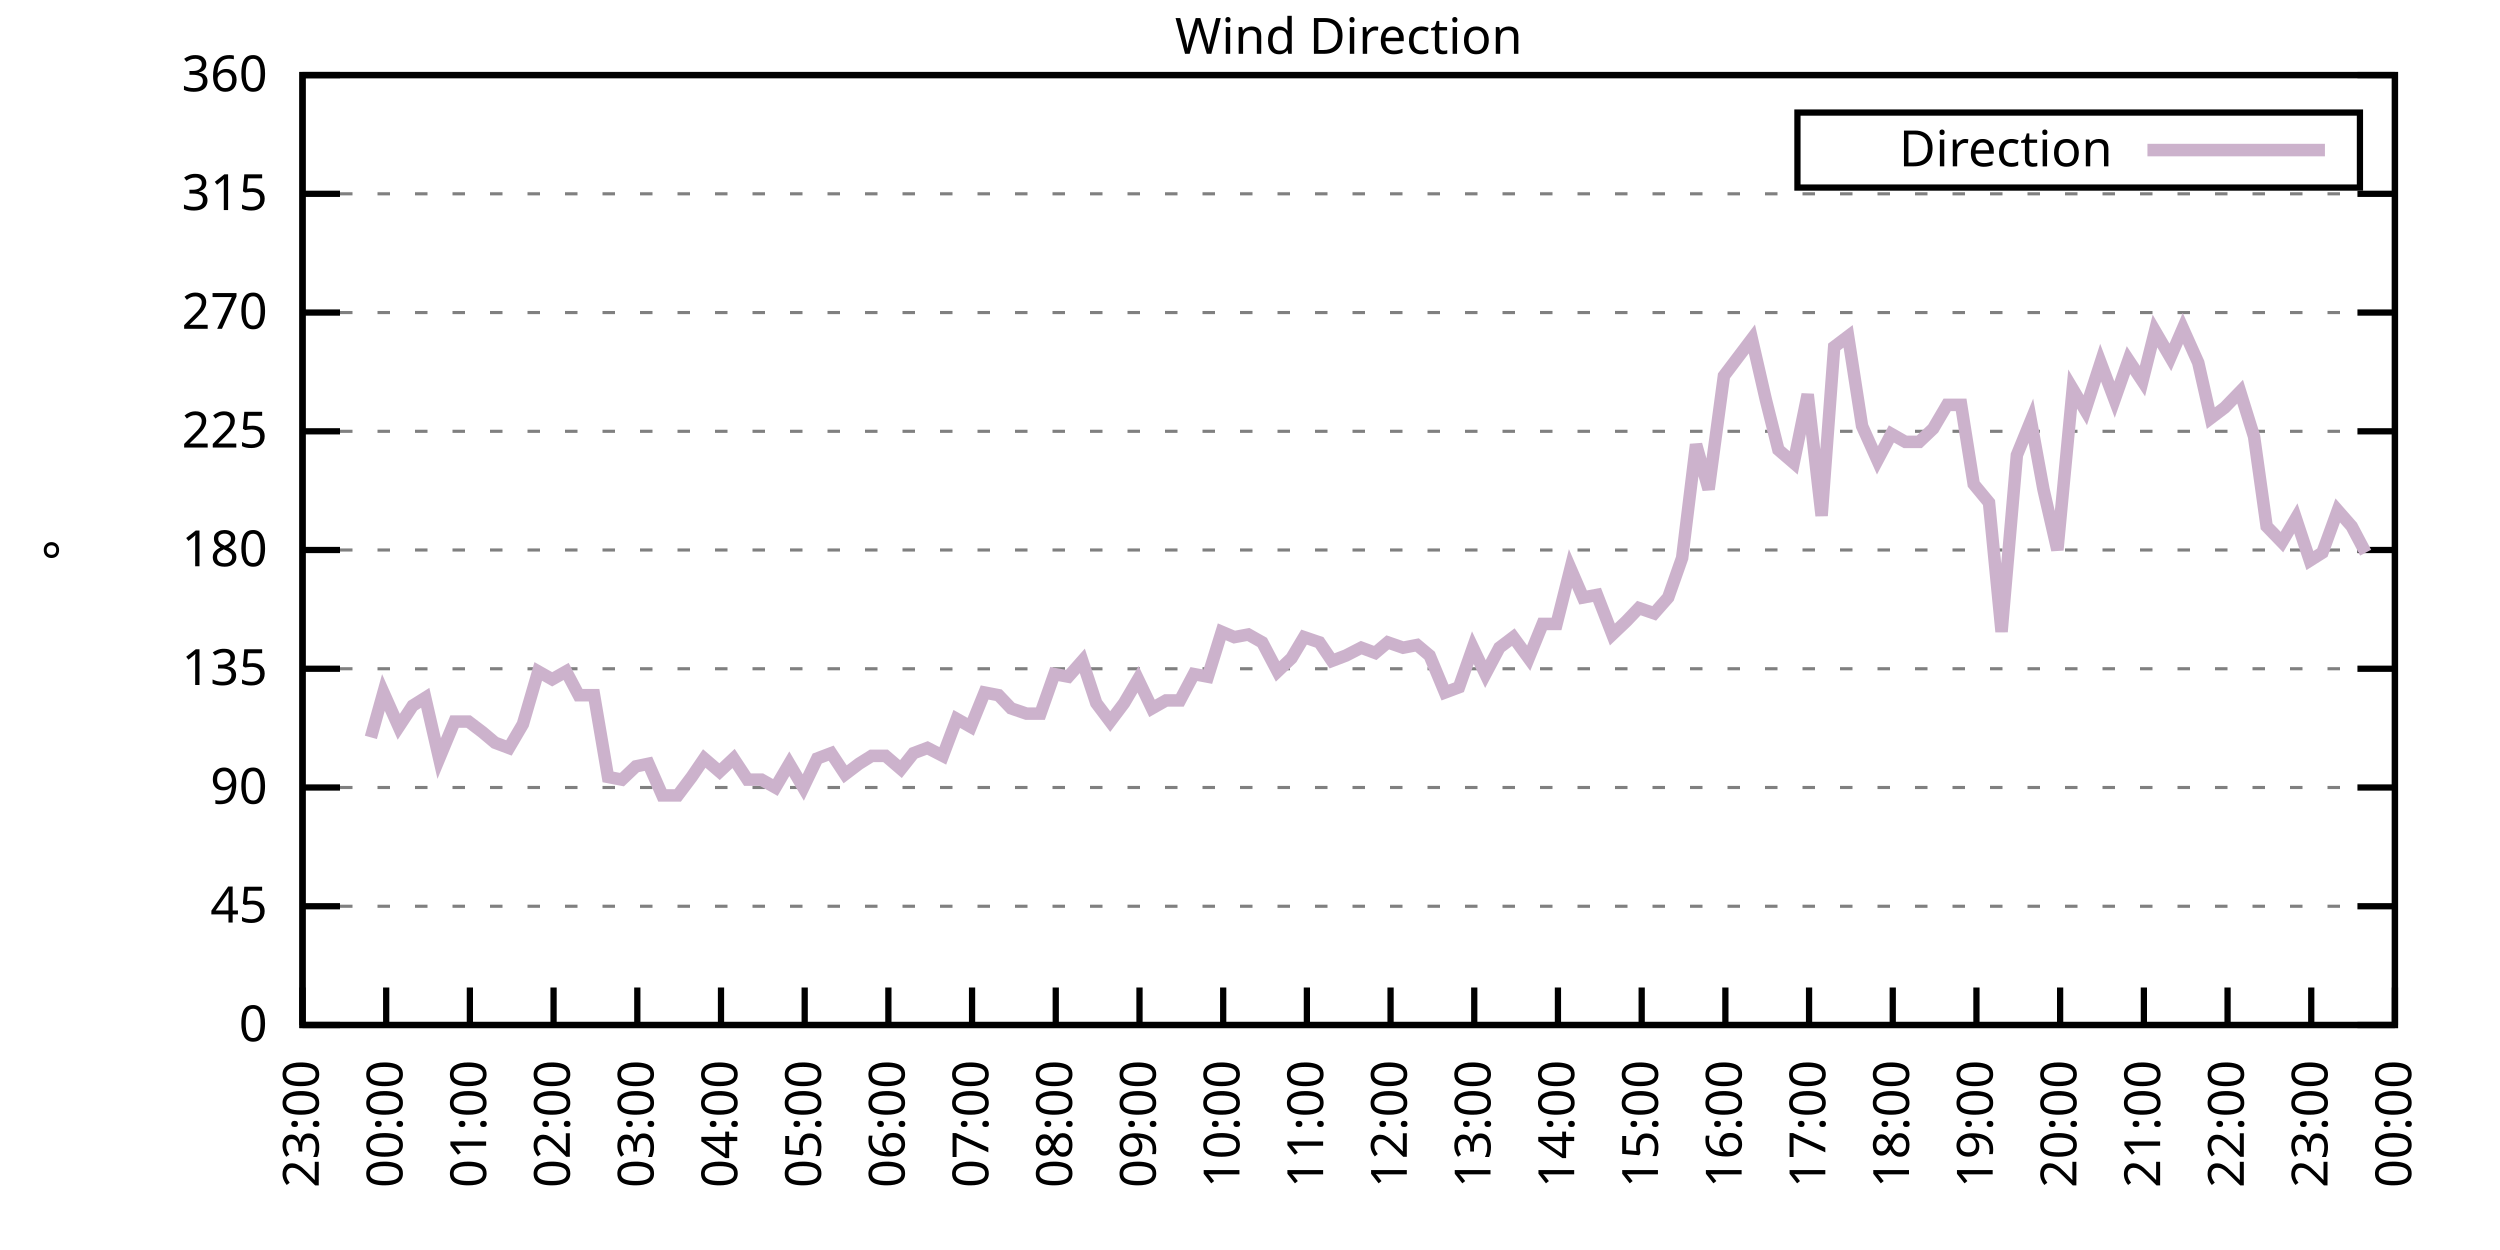
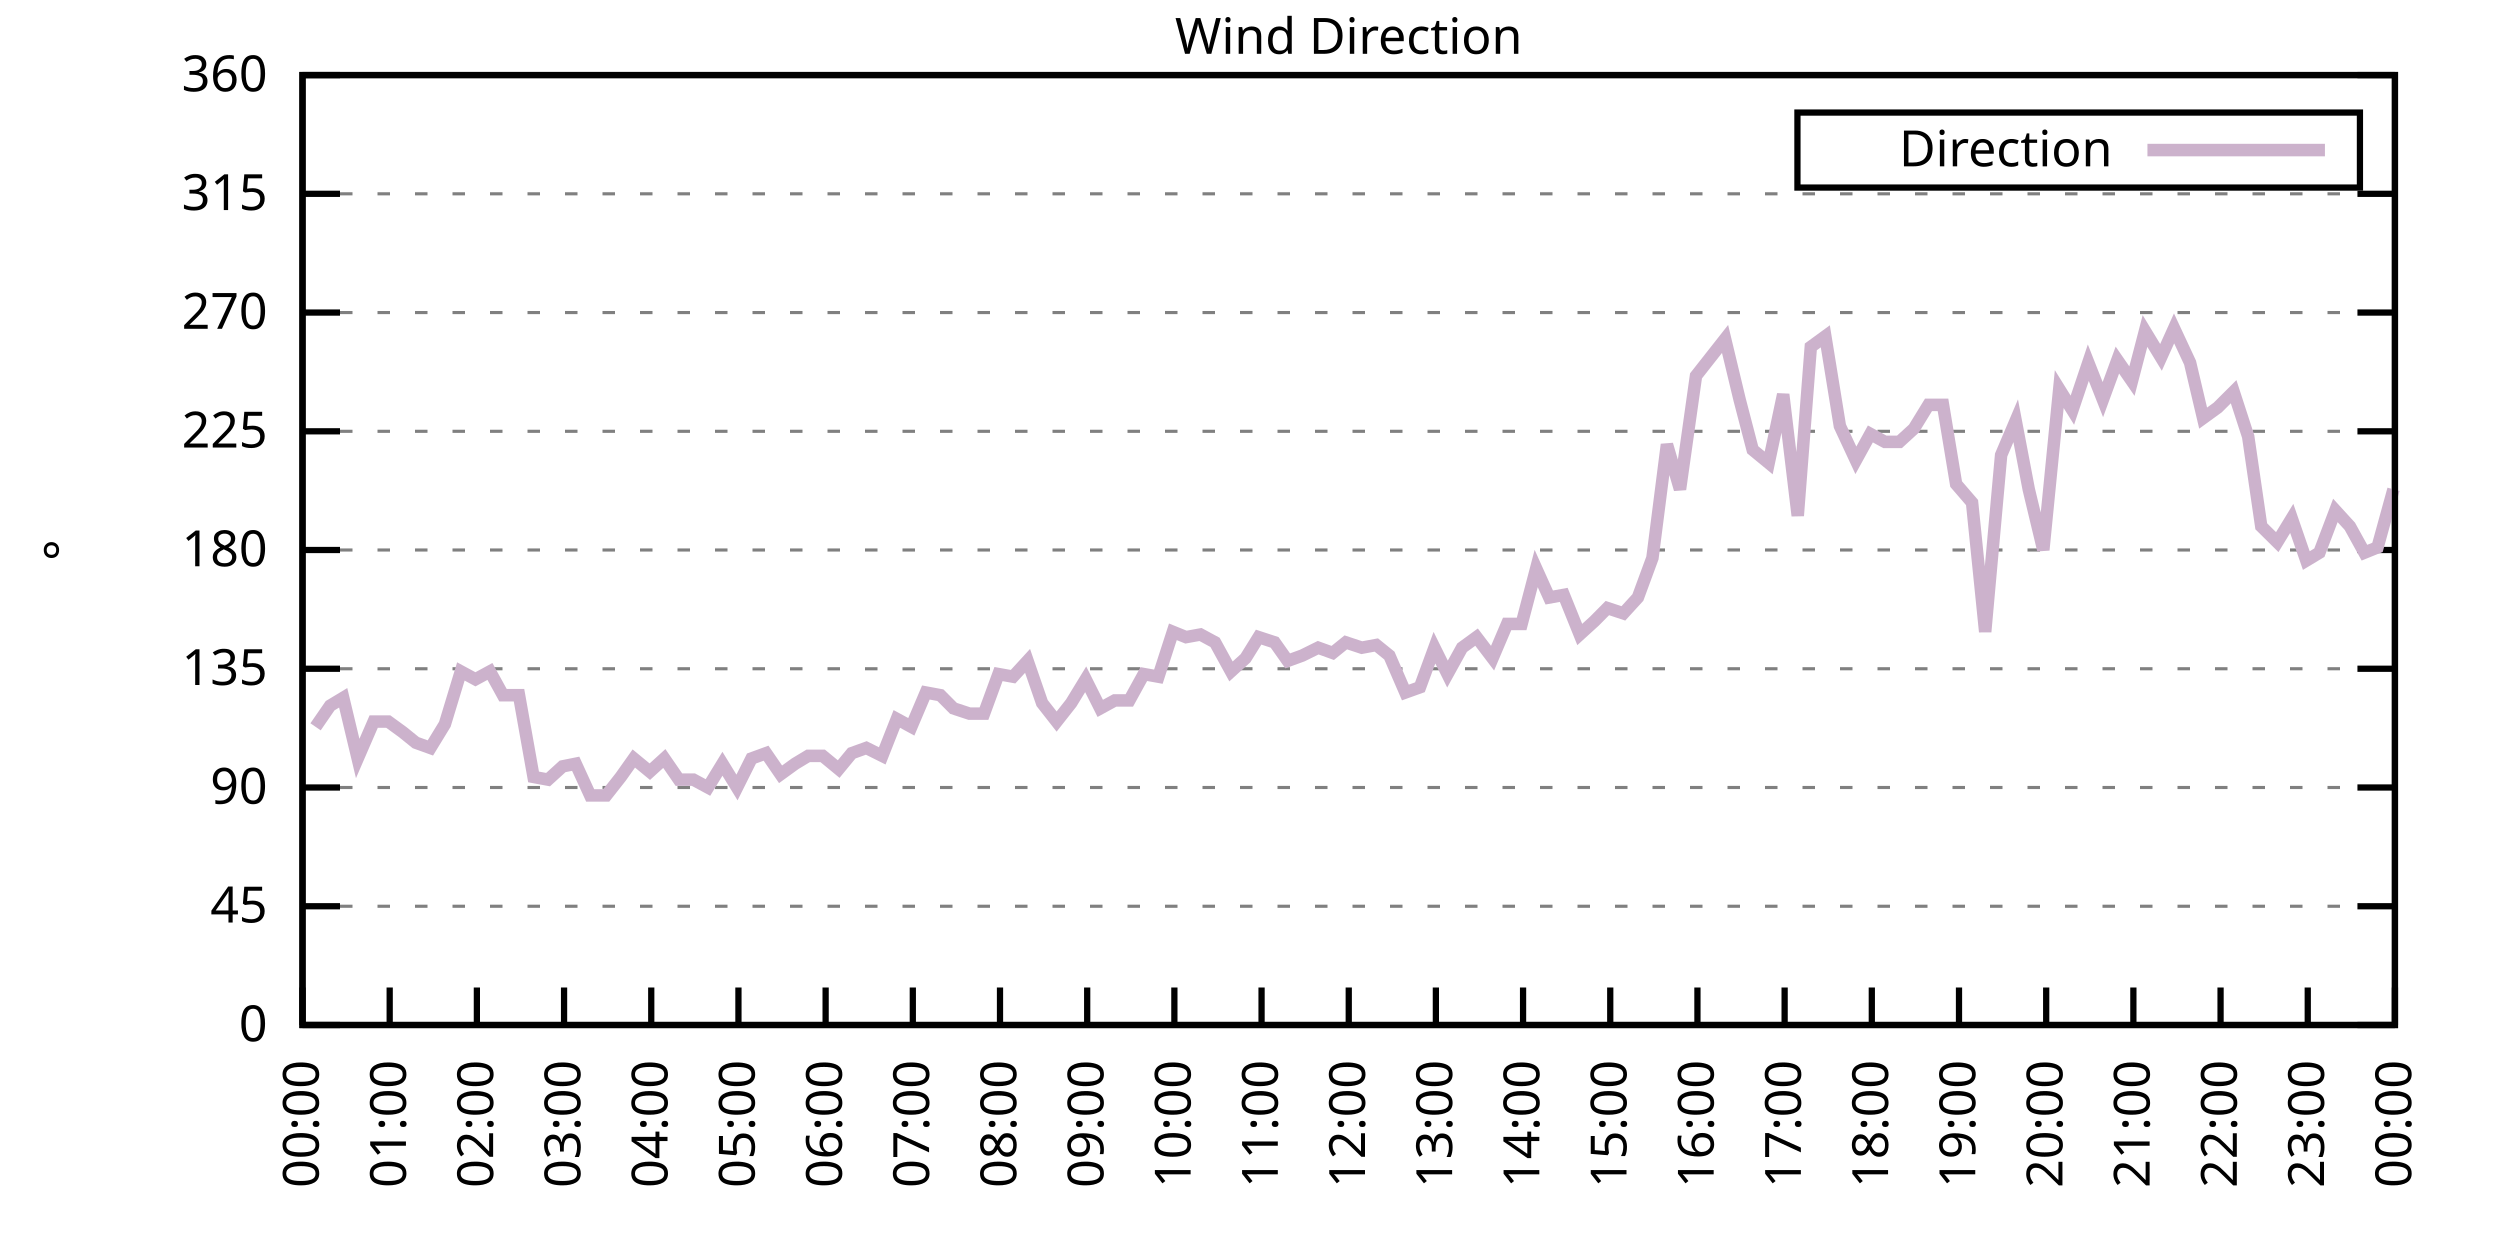
<svg xmlns="http://www.w3.org/2000/svg" xmlns:xlink="http://www.w3.org/1999/xlink" width="400" height="200" viewBox="0 0 400 200">
  <g id="gnuplot_canvas">
    <rect x="0" y="0" width="400" height="200" fill="none" />
    <defs>
      <circle id="gpDot" r="0.5" stroke-width="0.5" stroke="currentColor" />
      <path id="gpPt0" stroke-width="0.333" stroke="currentColor" d="M-1,0 h2 M0,-1 v2" />
      <path id="gpPt1" stroke-width="0.333" stroke="currentColor" d="M-1,-1 L1,1 M1,-1 L-1,1" />
      <path id="gpPt2" stroke-width="0.333" stroke="currentColor" d="M-1,0 L1,0 M0,-1 L0,1 M-1,-1 L1,1 M-1,1 L1,-1" />
      <rect id="gpPt3" stroke-width="0.333" stroke="currentColor" x="-1" y="-1" width="2" height="2" />
      <rect id="gpPt4" stroke-width="0.333" stroke="currentColor" fill="currentColor" x="-1" y="-1" width="2" height="2" />
      <circle id="gpPt5" stroke-width="0.333" stroke="currentColor" cx="0" cy="0" r="1" />
      <use xlink:href="#gpPt5" id="gpPt6" fill="currentColor" stroke="none" />
      <path id="gpPt7" stroke-width="0.333" stroke="currentColor" d="M0,-1.33 L-1.33,0.67 L1.33,0.67 z" />
      <use xlink:href="#gpPt7" id="gpPt8" fill="currentColor" stroke="none" />
      <use xlink:href="#gpPt7" id="gpPt9" stroke="currentColor" transform="rotate(180)" />
      <use xlink:href="#gpPt9" id="gpPt10" fill="currentColor" stroke="none" />
      <use xlink:href="#gpPt3" id="gpPt11" stroke="currentColor" transform="rotate(45)" />
      <use xlink:href="#gpPt11" id="gpPt12" fill="currentColor" stroke="none" />
      <path id="gpPt13" stroke-width="0.333" stroke="currentColor" d="M0,1.330 L1.265,0.411 L0.782,-1.067 L-0.782,-1.076 L-1.265,0.411 z" />
      <use xlink:href="#gpPt13" id="gpPt14" fill="currentColor" stroke="none" />
      <filter id="textbox" filterUnits="objectBoundingBox" x="0" y="0" height="1" width="1">
        <feFlood flood-color="white" flood-opacity="1" result="bgnd" />
        <feComposite in="SourceGraphic" in2="bgnd" operator="atop" />
      </filter>
      <filter id="greybox" filterUnits="objectBoundingBox" x="0" y="0" height="1" width="1">
        <feFlood flood-color="lightgrey" flood-opacity="1" result="grey" />
        <feComposite in="SourceGraphic" in2="grey" operator="atop" />
      </filter>
    </defs>
    <g fill="none" color="white" stroke="currentColor" stroke-width="1.00" stroke-linecap="butt" stroke-linejoin="miter">
</g>
    <g fill="none" color="black" stroke="currentColor" stroke-width="1.00" stroke-linecap="butt" stroke-linejoin="miter">
      <g stroke="none" shape-rendering="crispEdges">
        <polygon fill="rgb(255, 255, 255)" points="48.40,164.00 383.18,164.00 383.18,12.02 48.40,12.02 " />
      </g>
    </g>
    <g fill="none" color="black" stroke="currentColor" stroke-width="1.00" stroke-linecap="butt" stroke-linejoin="miter">
</g>
    <g fill="none" color="black" stroke="black" stroke-width="0.50" stroke-linecap="butt" stroke-linejoin="miter">
</g>
    <g fill="none" color="gray" stroke="currentColor" stroke-width="0.50" stroke-linecap="butt" stroke-linejoin="miter">
      <path stroke="gray" stroke-dasharray="2,4" class="gridline" d="M48.40,164.00 L383.19,164.00  " />
    </g>
    <g fill="none" color="gray" stroke="gray" stroke-width="1.00" stroke-linecap="butt" stroke-linejoin="miter">
</g>
    <g fill="none" color="black" stroke="currentColor" stroke-width="1.00" stroke-linecap="butt" stroke-linejoin="miter">
      <path stroke="black" d="M48.40,164.00 L54.40,164.00 M383.19,164.00 L377.19,164.00  " />
      <g transform="translate(42.80,166.60)" stroke="none" fill="black" font-family="Sans" font-size="8.00" text-anchor="end">
        <text>
          <tspan font-family="Sans"> 0</tspan>
        </text>
      </g>
    </g>
    <g fill="none" color="black" stroke="currentColor" stroke-width="1.00" stroke-linecap="butt" stroke-linejoin="miter">
</g>
    <g fill="none" color="black" stroke="black" stroke-width="0.50" stroke-linecap="butt" stroke-linejoin="miter">
</g>
    <g fill="none" color="gray" stroke="currentColor" stroke-width="0.50" stroke-linecap="butt" stroke-linejoin="miter">
      <path stroke="gray" stroke-dasharray="2,4" class="gridline" d="M48.40,145.00 L383.19,145.00  " />
    </g>
    <g fill="none" color="gray" stroke="gray" stroke-width="1.00" stroke-linecap="butt" stroke-linejoin="miter">
</g>
    <g fill="none" color="black" stroke="currentColor" stroke-width="1.00" stroke-linecap="butt" stroke-linejoin="miter">
      <path stroke="black" d="M48.40,145.00 L54.40,145.00 M383.19,145.00 L377.19,145.00  " />
      <g transform="translate(42.80,147.60)" stroke="none" fill="black" font-family="Sans" font-size="8.00" text-anchor="end">
        <text>
          <tspan font-family="Sans"> 45</tspan>
        </text>
      </g>
    </g>
    <g fill="none" color="black" stroke="currentColor" stroke-width="1.00" stroke-linecap="butt" stroke-linejoin="miter">
</g>
    <g fill="none" color="black" stroke="black" stroke-width="0.50" stroke-linecap="butt" stroke-linejoin="miter">
</g>
    <g fill="none" color="gray" stroke="currentColor" stroke-width="0.50" stroke-linecap="butt" stroke-linejoin="miter">
      <path stroke="gray" stroke-dasharray="2,4" class="gridline" d="M48.40,126.00 L383.19,126.00  " />
    </g>
    <g fill="none" color="gray" stroke="gray" stroke-width="1.00" stroke-linecap="butt" stroke-linejoin="miter">
</g>
    <g fill="none" color="black" stroke="currentColor" stroke-width="1.00" stroke-linecap="butt" stroke-linejoin="miter">
      <path stroke="black" d="M48.40,126.00 L54.40,126.00 M383.19,126.00 L377.19,126.00  " />
      <g transform="translate(42.80,128.60)" stroke="none" fill="black" font-family="Sans" font-size="8.00" text-anchor="end">
        <text>
          <tspan font-family="Sans"> 90</tspan>
        </text>
      </g>
    </g>
    <g fill="none" color="black" stroke="currentColor" stroke-width="1.00" stroke-linecap="butt" stroke-linejoin="miter">
</g>
    <g fill="none" color="black" stroke="black" stroke-width="0.50" stroke-linecap="butt" stroke-linejoin="miter">
</g>
    <g fill="none" color="gray" stroke="currentColor" stroke-width="0.50" stroke-linecap="butt" stroke-linejoin="miter">
      <path stroke="gray" stroke-dasharray="2,4" class="gridline" d="M48.40,107.00 L383.19,107.00  " />
    </g>
    <g fill="none" color="gray" stroke="gray" stroke-width="1.00" stroke-linecap="butt" stroke-linejoin="miter">
</g>
    <g fill="none" color="black" stroke="currentColor" stroke-width="1.00" stroke-linecap="butt" stroke-linejoin="miter">
      <path stroke="black" d="M48.40,107.00 L54.40,107.00 M383.19,107.00 L377.19,107.00  " />
      <g transform="translate(42.80,109.60)" stroke="none" fill="black" font-family="Sans" font-size="8.00" text-anchor="end">
        <text>
          <tspan font-family="Sans"> 135</tspan>
        </text>
      </g>
    </g>
    <g fill="none" color="black" stroke="currentColor" stroke-width="1.00" stroke-linecap="butt" stroke-linejoin="miter">
</g>
    <g fill="none" color="black" stroke="black" stroke-width="0.50" stroke-linecap="butt" stroke-linejoin="miter">
</g>
    <g fill="none" color="gray" stroke="currentColor" stroke-width="0.50" stroke-linecap="butt" stroke-linejoin="miter">
      <path stroke="gray" stroke-dasharray="2,4" class="gridline" d="M48.40,88.00 L383.19,88.00  " />
    </g>
    <g fill="none" color="gray" stroke="gray" stroke-width="1.00" stroke-linecap="butt" stroke-linejoin="miter">
</g>
    <g fill="none" color="black" stroke="currentColor" stroke-width="1.00" stroke-linecap="butt" stroke-linejoin="miter">
      <path stroke="black" d="M48.40,88.00 L54.40,88.00 M383.19,88.00 L377.19,88.00  " />
      <g transform="translate(42.80,90.60)" stroke="none" fill="black" font-family="Sans" font-size="8.00" text-anchor="end">
        <text>
          <tspan font-family="Sans"> 180</tspan>
        </text>
      </g>
    </g>
    <g fill="none" color="black" stroke="currentColor" stroke-width="1.00" stroke-linecap="butt" stroke-linejoin="miter">
</g>
    <g fill="none" color="black" stroke="black" stroke-width="0.50" stroke-linecap="butt" stroke-linejoin="miter">
</g>
    <g fill="none" color="gray" stroke="currentColor" stroke-width="0.50" stroke-linecap="butt" stroke-linejoin="miter">
      <path stroke="gray" stroke-dasharray="2,4" class="gridline" d="M48.40,69.01 L383.19,69.01  " />
    </g>
    <g fill="none" color="gray" stroke="gray" stroke-width="1.00" stroke-linecap="butt" stroke-linejoin="miter">
</g>
    <g fill="none" color="black" stroke="currentColor" stroke-width="1.00" stroke-linecap="butt" stroke-linejoin="miter">
      <path stroke="black" d="M48.40,69.01 L54.40,69.01 M383.19,69.01 L377.19,69.01  " />
      <g transform="translate(42.80,71.61)" stroke="none" fill="black" font-family="Sans" font-size="8.00" text-anchor="end">
        <text>
          <tspan font-family="Sans"> 225</tspan>
        </text>
      </g>
    </g>
    <g fill="none" color="black" stroke="currentColor" stroke-width="1.00" stroke-linecap="butt" stroke-linejoin="miter">
</g>
    <g fill="none" color="black" stroke="black" stroke-width="0.50" stroke-linecap="butt" stroke-linejoin="miter">
</g>
    <g fill="none" color="gray" stroke="currentColor" stroke-width="0.50" stroke-linecap="butt" stroke-linejoin="miter">
      <path stroke="gray" stroke-dasharray="2,4" class="gridline" d="M48.40,50.01 L383.19,50.01  " />
    </g>
    <g fill="none" color="gray" stroke="gray" stroke-width="1.00" stroke-linecap="butt" stroke-linejoin="miter">
</g>
    <g fill="none" color="black" stroke="currentColor" stroke-width="1.00" stroke-linecap="butt" stroke-linejoin="miter">
      <path stroke="black" d="M48.40,50.01 L54.40,50.01 M383.19,50.01 L377.19,50.01  " />
      <g transform="translate(42.80,52.61)" stroke="none" fill="black" font-family="Sans" font-size="8.00" text-anchor="end">
        <text>
          <tspan font-family="Sans"> 270</tspan>
        </text>
      </g>
    </g>
    <g fill="none" color="black" stroke="currentColor" stroke-width="1.00" stroke-linecap="butt" stroke-linejoin="miter">
</g>
    <g fill="none" color="black" stroke="black" stroke-width="0.50" stroke-linecap="butt" stroke-linejoin="miter">
</g>
    <g fill="none" color="gray" stroke="currentColor" stroke-width="0.50" stroke-linecap="butt" stroke-linejoin="miter">
      <path stroke="gray" stroke-dasharray="2,4" class="gridline" d="M48.40,31.01 L383.19,31.01  " />
    </g>
    <g fill="none" color="gray" stroke="gray" stroke-width="1.00" stroke-linecap="butt" stroke-linejoin="miter">
</g>
    <g fill="none" color="black" stroke="currentColor" stroke-width="1.00" stroke-linecap="butt" stroke-linejoin="miter">
      <path stroke="black" d="M48.40,31.01 L54.40,31.01 M383.19,31.01 L377.19,31.01  " />
      <g transform="translate(42.80,33.61)" stroke="none" fill="black" font-family="Sans" font-size="8.00" text-anchor="end">
        <text>
          <tspan font-family="Sans"> 315</tspan>
        </text>
      </g>
    </g>
    <g fill="none" color="black" stroke="currentColor" stroke-width="1.00" stroke-linecap="butt" stroke-linejoin="miter">
</g>
    <g fill="none" color="black" stroke="black" stroke-width="0.50" stroke-linecap="butt" stroke-linejoin="miter">
</g>
    <g fill="none" color="gray" stroke="currentColor" stroke-width="0.50" stroke-linecap="butt" stroke-linejoin="miter">
      <path stroke="gray" stroke-dasharray="2,4" class="gridline" d="M48.40,12.01 L383.19,12.01  " />
    </g>
    <g fill="none" color="gray" stroke="gray" stroke-width="1.00" stroke-linecap="butt" stroke-linejoin="miter">
</g>
    <g fill="none" color="black" stroke="currentColor" stroke-width="1.00" stroke-linecap="butt" stroke-linejoin="miter">
      <path stroke="black" d="M48.40,12.01 L54.40,12.01 M383.19,12.01 L377.19,12.01  " />
      <g transform="translate(42.80,14.61)" stroke="none" fill="black" font-family="Sans" font-size="8.00" text-anchor="end">
        <text>
          <tspan font-family="Sans"> 360</tspan>
        </text>
      </g>
    </g>
    <g fill="none" color="black" stroke="currentColor" stroke-width="1.00" stroke-linecap="butt" stroke-linejoin="miter">
      <path stroke="black" d="M48.40,164.00 L48.40,158.00  " />
      <g transform="translate(51.00,169.60) rotate(270.00)" stroke="none" fill="black" font-family="Sans" font-size="8.00" text-anchor="end">
        <text>
-           <tspan font-family="Sans">23:00</tspan>
-         </text>
-       </g>
-     </g>
-     <g fill="none" color="black" stroke="currentColor" stroke-width="1.00" stroke-linecap="butt" stroke-linejoin="miter">
-       <path stroke="black" d="M61.79,164.00 L61.79,158.00  " />
-       <g transform="translate(64.39,169.60) rotate(270.00)" stroke="none" fill="black" font-family="Sans" font-size="8.00" text-anchor="end">
-         <text>
          <tspan font-family="Sans">00:00</tspan>
        </text>
      </g>
    </g>
    <g fill="none" color="black" stroke="currentColor" stroke-width="1.00" stroke-linecap="butt" stroke-linejoin="miter">
-       <path stroke="black" d="M75.18,164.00 L75.18,158.00  " />
-       <g transform="translate(77.78,169.60) rotate(270.00)" stroke="none" fill="black" font-family="Sans" font-size="8.00" text-anchor="end">
+       <path stroke="black" d="M62.35,164.00 L62.35,158.00  " />
+       <g transform="translate(64.95,169.60) rotate(270.00)" stroke="none" fill="black" font-family="Sans" font-size="8.00" text-anchor="end">
        <text>
          <tspan font-family="Sans">01:00</tspan>
        </text>
      </g>
    </g>
    <g fill="none" color="black" stroke="currentColor" stroke-width="1.00" stroke-linecap="butt" stroke-linejoin="miter">
-       <path stroke="black" d="M88.57,164.00 L88.57,158.00  " />
-       <g transform="translate(91.17,169.60) rotate(270.00)" stroke="none" fill="black" font-family="Sans" font-size="8.00" text-anchor="end">
+       <path stroke="black" d="M76.30,164.00 L76.30,158.00  " />
+       <g transform="translate(78.90,169.60) rotate(270.00)" stroke="none" fill="black" font-family="Sans" font-size="8.00" text-anchor="end">
        <text>
          <tspan font-family="Sans">02:00</tspan>
        </text>
      </g>
    </g>
    <g fill="none" color="black" stroke="currentColor" stroke-width="1.00" stroke-linecap="butt" stroke-linejoin="miter">
-       <path stroke="black" d="M101.97,164.00 L101.97,158.00  " />
-       <g transform="translate(104.57,169.60) rotate(270.00)" stroke="none" fill="black" font-family="Sans" font-size="8.00" text-anchor="end">
+       <path stroke="black" d="M90.25,164.00 L90.25,158.00  " />
+       <g transform="translate(92.85,169.60) rotate(270.00)" stroke="none" fill="black" font-family="Sans" font-size="8.00" text-anchor="end">
        <text>
          <tspan font-family="Sans">03:00</tspan>
        </text>
      </g>
    </g>
    <g fill="none" color="black" stroke="currentColor" stroke-width="1.00" stroke-linecap="butt" stroke-linejoin="miter">
-       <path stroke="black" d="M115.36,164.00 L115.36,158.00  " />
-       <g transform="translate(117.96,169.60) rotate(270.00)" stroke="none" fill="black" font-family="Sans" font-size="8.00" text-anchor="end">
+       <path stroke="black" d="M104.20,164.00 L104.20,158.00  " />
+       <g transform="translate(106.80,169.60) rotate(270.00)" stroke="none" fill="black" font-family="Sans" font-size="8.00" text-anchor="end">
        <text>
          <tspan font-family="Sans">04:00</tspan>
        </text>
      </g>
    </g>
    <g fill="none" color="black" stroke="currentColor" stroke-width="1.00" stroke-linecap="butt" stroke-linejoin="miter">
-       <path stroke="black" d="M128.75,164.00 L128.75,158.00  " />
-       <g transform="translate(131.35,169.60) rotate(270.00)" stroke="none" fill="black" font-family="Sans" font-size="8.00" text-anchor="end">
+       <path stroke="black" d="M118.15,164.00 L118.15,158.00  " />
+       <g transform="translate(120.75,169.60) rotate(270.00)" stroke="none" fill="black" font-family="Sans" font-size="8.00" text-anchor="end">
        <text>
          <tspan font-family="Sans">05:00</tspan>
        </text>
      </g>
    </g>
    <g fill="none" color="black" stroke="currentColor" stroke-width="1.00" stroke-linecap="butt" stroke-linejoin="miter">
-       <path stroke="black" d="M142.14,164.00 L142.14,158.00  " />
-       <g transform="translate(144.74,169.60) rotate(270.00)" stroke="none" fill="black" font-family="Sans" font-size="8.00" text-anchor="end">
+       <path stroke="black" d="M132.10,164.00 L132.10,158.00  " />
+       <g transform="translate(134.70,169.60) rotate(270.00)" stroke="none" fill="black" font-family="Sans" font-size="8.00" text-anchor="end">
        <text>
          <tspan font-family="Sans">06:00</tspan>
        </text>
      </g>
    </g>
    <g fill="none" color="black" stroke="currentColor" stroke-width="1.00" stroke-linecap="butt" stroke-linejoin="miter">
-       <path stroke="black" d="M155.53,164.00 L155.53,158.00  " />
-       <g transform="translate(158.13,169.60) rotate(270.00)" stroke="none" fill="black" font-family="Sans" font-size="8.00" text-anchor="end">
+       <path stroke="black" d="M146.05,164.00 L146.05,158.00  " />
+       <g transform="translate(148.65,169.60) rotate(270.00)" stroke="none" fill="black" font-family="Sans" font-size="8.00" text-anchor="end">
        <text>
          <tspan font-family="Sans">07:00</tspan>
        </text>
      </g>
    </g>
    <g fill="none" color="black" stroke="currentColor" stroke-width="1.00" stroke-linecap="butt" stroke-linejoin="miter">
-       <path stroke="black" d="M168.92,164.00 L168.92,158.00  " />
-       <g transform="translate(171.52,169.60) rotate(270.00)" stroke="none" fill="black" font-family="Sans" font-size="8.00" text-anchor="end">
+       <path stroke="black" d="M160.00,164.00 L160.00,158.00  " />
+       <g transform="translate(162.60,169.60) rotate(270.00)" stroke="none" fill="black" font-family="Sans" font-size="8.00" text-anchor="end">
        <text>
          <tspan font-family="Sans">08:00</tspan>
        </text>
      </g>
    </g>
    <g fill="none" color="black" stroke="currentColor" stroke-width="1.00" stroke-linecap="butt" stroke-linejoin="miter">
-       <path stroke="black" d="M182.32,164.00 L182.32,158.00  " />
-       <g transform="translate(184.92,169.60) rotate(270.00)" stroke="none" fill="black" font-family="Sans" font-size="8.00" text-anchor="end">
+       <path stroke="black" d="M173.95,164.00 L173.95,158.00  " />
+       <g transform="translate(176.55,169.60) rotate(270.00)" stroke="none" fill="black" font-family="Sans" font-size="8.00" text-anchor="end">
        <text>
          <tspan font-family="Sans">09:00</tspan>
        </text>
      </g>
    </g>
    <g fill="none" color="black" stroke="currentColor" stroke-width="1.00" stroke-linecap="butt" stroke-linejoin="miter">
-       <path stroke="black" d="M195.71,164.00 L195.71,158.00  " />
-       <g transform="translate(198.31,169.60) rotate(270.00)" stroke="none" fill="black" font-family="Sans" font-size="8.00" text-anchor="end">
+       <path stroke="black" d="M187.90,164.00 L187.90,158.00  " />
+       <g transform="translate(190.50,169.60) rotate(270.00)" stroke="none" fill="black" font-family="Sans" font-size="8.00" text-anchor="end">
        <text>
          <tspan font-family="Sans">10:00</tspan>
        </text>
      </g>
    </g>
    <g fill="none" color="black" stroke="currentColor" stroke-width="1.00" stroke-linecap="butt" stroke-linejoin="miter">
-       <path stroke="black" d="M209.10,164.00 L209.10,158.00  " />
-       <g transform="translate(211.70,169.60) rotate(270.00)" stroke="none" fill="black" font-family="Sans" font-size="8.00" text-anchor="end">
+       <path stroke="black" d="M201.85,164.00 L201.85,158.00  " />
+       <g transform="translate(204.45,169.60) rotate(270.00)" stroke="none" fill="black" font-family="Sans" font-size="8.00" text-anchor="end">
        <text>
          <tspan font-family="Sans">11:00</tspan>
        </text>
      </g>
    </g>
    <g fill="none" color="black" stroke="currentColor" stroke-width="1.00" stroke-linecap="butt" stroke-linejoin="miter">
-       <path stroke="black" d="M222.49,164.00 L222.49,158.00  " />
-       <g transform="translate(225.09,169.60) rotate(270.00)" stroke="none" fill="black" font-family="Sans" font-size="8.00" text-anchor="end">
+       <path stroke="black" d="M215.80,164.00 L215.80,158.00  " />
+       <g transform="translate(218.40,169.60) rotate(270.00)" stroke="none" fill="black" font-family="Sans" font-size="8.00" text-anchor="end">
        <text>
          <tspan font-family="Sans">12:00</tspan>
        </text>
      </g>
    </g>
    <g fill="none" color="black" stroke="currentColor" stroke-width="1.00" stroke-linecap="butt" stroke-linejoin="miter">
-       <path stroke="black" d="M235.88,164.00 L235.88,158.00  " />
-       <g transform="translate(238.48,169.60) rotate(270.00)" stroke="none" fill="black" font-family="Sans" font-size="8.00" text-anchor="end">
+       <path stroke="black" d="M229.74,164.00 L229.74,158.00  " />
+       <g transform="translate(232.34,169.60) rotate(270.00)" stroke="none" fill="black" font-family="Sans" font-size="8.00" text-anchor="end">
        <text>
          <tspan font-family="Sans">13:00</tspan>
        </text>
      </g>
    </g>
    <g fill="none" color="black" stroke="currentColor" stroke-width="1.00" stroke-linecap="butt" stroke-linejoin="miter">
-       <path stroke="black" d="M249.27,164.00 L249.27,158.00  " />
-       <g transform="translate(251.87,169.60) rotate(270.00)" stroke="none" fill="black" font-family="Sans" font-size="8.00" text-anchor="end">
+       <path stroke="black" d="M243.69,164.00 L243.69,158.00  " />
+       <g transform="translate(246.29,169.60) rotate(270.00)" stroke="none" fill="black" font-family="Sans" font-size="8.00" text-anchor="end">
        <text>
          <tspan font-family="Sans">14:00</tspan>
        </text>
      </g>
    </g>
    <g fill="none" color="black" stroke="currentColor" stroke-width="1.00" stroke-linecap="butt" stroke-linejoin="miter">
-       <path stroke="black" d="M262.67,164.00 L262.67,158.00  " />
-       <g transform="translate(265.27,169.60) rotate(270.00)" stroke="none" fill="black" font-family="Sans" font-size="8.00" text-anchor="end">
+       <path stroke="black" d="M257.64,164.00 L257.64,158.00  " />
+       <g transform="translate(260.24,169.60) rotate(270.00)" stroke="none" fill="black" font-family="Sans" font-size="8.00" text-anchor="end">
        <text>
          <tspan font-family="Sans">15:00</tspan>
        </text>
      </g>
    </g>
    <g fill="none" color="black" stroke="currentColor" stroke-width="1.00" stroke-linecap="butt" stroke-linejoin="miter">
-       <path stroke="black" d="M276.06,164.00 L276.06,158.00  " />
-       <g transform="translate(278.66,169.60) rotate(270.00)" stroke="none" fill="black" font-family="Sans" font-size="8.00" text-anchor="end">
+       <path stroke="black" d="M271.59,164.00 L271.59,158.00  " />
+       <g transform="translate(274.19,169.60) rotate(270.00)" stroke="none" fill="black" font-family="Sans" font-size="8.00" text-anchor="end">
        <text>
          <tspan font-family="Sans">16:00</tspan>
        </text>
      </g>
    </g>
    <g fill="none" color="black" stroke="currentColor" stroke-width="1.00" stroke-linecap="butt" stroke-linejoin="miter">
-       <path stroke="black" d="M289.45,164.00 L289.45,158.00  " />
-       <g transform="translate(292.05,169.60) rotate(270.00)" stroke="none" fill="black" font-family="Sans" font-size="8.00" text-anchor="end">
+       <path stroke="black" d="M285.54,164.00 L285.54,158.00  " />
+       <g transform="translate(288.14,169.60) rotate(270.00)" stroke="none" fill="black" font-family="Sans" font-size="8.00" text-anchor="end">
        <text>
          <tspan font-family="Sans">17:00</tspan>
        </text>
      </g>
    </g>
    <g fill="none" color="black" stroke="currentColor" stroke-width="1.00" stroke-linecap="butt" stroke-linejoin="miter">
-       <path stroke="black" d="M302.84,164.00 L302.84,158.00  " />
-       <g transform="translate(305.44,169.60) rotate(270.00)" stroke="none" fill="black" font-family="Sans" font-size="8.00" text-anchor="end">
+       <path stroke="black" d="M299.49,164.00 L299.49,158.00  " />
+       <g transform="translate(302.09,169.60) rotate(270.00)" stroke="none" fill="black" font-family="Sans" font-size="8.00" text-anchor="end">
        <text>
          <tspan font-family="Sans">18:00</tspan>
        </text>
      </g>
    </g>
    <g fill="none" color="black" stroke="currentColor" stroke-width="1.00" stroke-linecap="butt" stroke-linejoin="miter">
-       <path stroke="black" d="M316.23,164.00 L316.23,158.00  " />
-       <g transform="translate(318.83,169.60) rotate(270.00)" stroke="none" fill="black" font-family="Sans" font-size="8.00" text-anchor="end">
+       <path stroke="black" d="M313.44,164.00 L313.44,158.00  " />
+       <g transform="translate(316.04,169.60) rotate(270.00)" stroke="none" fill="black" font-family="Sans" font-size="8.00" text-anchor="end">
        <text>
          <tspan font-family="Sans">19:00</tspan>
        </text>
      </g>
    </g>
    <g fill="none" color="black" stroke="currentColor" stroke-width="1.00" stroke-linecap="butt" stroke-linejoin="miter">
-       <path stroke="black" d="M329.62,164.00 L329.62,158.00  " />
-       <g transform="translate(332.22,169.60) rotate(270.00)" stroke="none" fill="black" font-family="Sans" font-size="8.00" text-anchor="end">
+       <path stroke="black" d="M327.39,164.00 L327.39,158.00  " />
+       <g transform="translate(329.99,169.60) rotate(270.00)" stroke="none" fill="black" font-family="Sans" font-size="8.00" text-anchor="end">
        <text>
          <tspan font-family="Sans">20:00</tspan>
        </text>
      </g>
    </g>
    <g fill="none" color="black" stroke="currentColor" stroke-width="1.00" stroke-linecap="butt" stroke-linejoin="miter">
-       <path stroke="black" d="M343.02,164.00 L343.02,158.00  " />
-       <g transform="translate(345.62,169.60) rotate(270.00)" stroke="none" fill="black" font-family="Sans" font-size="8.00" text-anchor="end">
+       <path stroke="black" d="M341.34,164.00 L341.34,158.00  " />
+       <g transform="translate(343.94,169.60) rotate(270.00)" stroke="none" fill="black" font-family="Sans" font-size="8.00" text-anchor="end">
        <text>
          <tspan font-family="Sans">21:00</tspan>
        </text>
      </g>
    </g>
    <g fill="none" color="black" stroke="currentColor" stroke-width="1.00" stroke-linecap="butt" stroke-linejoin="miter">
-       <path stroke="black" d="M356.41,164.00 L356.41,158.00  " />
-       <g transform="translate(359.01,169.60) rotate(270.00)" stroke="none" fill="black" font-family="Sans" font-size="8.00" text-anchor="end">
+       <path stroke="black" d="M355.29,164.00 L355.29,158.00  " />
+       <g transform="translate(357.89,169.60) rotate(270.00)" stroke="none" fill="black" font-family="Sans" font-size="8.00" text-anchor="end">
        <text>
          <tspan font-family="Sans">22:00</tspan>
        </text>
      </g>
    </g>
    <g fill="none" color="black" stroke="currentColor" stroke-width="1.00" stroke-linecap="butt" stroke-linejoin="miter">
-       <path stroke="black" d="M369.80,164.00 L369.80,158.00  " />
-       <g transform="translate(372.40,169.60) rotate(270.00)" stroke="none" fill="black" font-family="Sans" font-size="8.00" text-anchor="end">
+       <path stroke="black" d="M369.24,164.00 L369.24,158.00  " />
+       <g transform="translate(371.84,169.60) rotate(270.00)" stroke="none" fill="black" font-family="Sans" font-size="8.00" text-anchor="end">
        <text>
          <tspan font-family="Sans">23:00</tspan>
        </text>
      </g>
    </g>
    <g fill="none" color="black" stroke="currentColor" stroke-width="1.00" stroke-linecap="butt" stroke-linejoin="miter">
      <path stroke="black" d="M383.19,164.00 L383.19,158.00  " />
      <g transform="translate(385.79,169.60) rotate(270.00)" stroke="none" fill="black" font-family="Sans" font-size="8.00" text-anchor="end">
        <text>
          <tspan font-family="Sans">00:00</tspan>
        </text>
      </g>
    </g>
    <g fill="none" color="black" stroke="currentColor" stroke-width="1.00" stroke-linecap="butt" stroke-linejoin="miter">
</g>
    <g fill="none" color="black" stroke="currentColor" stroke-width="1.00" stroke-linecap="butt" stroke-linejoin="miter">
      <path stroke="black" d="M48.40,12.01 L48.40,164.00 L383.19,164.00 L383.19,12.01 L48.40,12.01 Z  " />
    </g>
    <g fill="none" color="black" stroke="currentColor" stroke-width="1.00" stroke-linecap="butt" stroke-linejoin="miter">
</g>
    <g fill="none" color="black" stroke="currentColor" stroke-width="1.00" stroke-linecap="butt" stroke-linejoin="miter">
      <path stroke="black" d="M287.59,30.01 L287.59,18.01 L377.59,18.01 L377.59,30.01 L287.59,30.01 Z  " />
    </g>
    <g id="Wind_direction_plot_1">
      <g fill="none" color="white" stroke="black" stroke-width="2.00" stroke-linecap="butt" stroke-linejoin="miter">
</g>
      <g fill="none" color="black" stroke="currentColor" stroke-width="2.00" stroke-linecap="butt" stroke-linejoin="miter">
        <g transform="translate(337.99,26.61)" stroke="none" fill="black" font-family="Sans" font-size="8.00" text-anchor="end">
          <text>
            <tspan font-family="Sans">Direction</tspan>
          </text>
        </g>
      </g>
      <g fill="none" color="black" stroke="currentColor" stroke-width="2.00" stroke-linecap="butt" stroke-linejoin="miter">
-         <path stroke="rgb(204, 178, 204)" d="M343.59,24.01 L371.99,24.01 M59.34,117.98 L61.35,110.80 L63.80,116.29 L66.03,112.91 L68.04,111.65 L70.27,121.36   L72.73,115.45 L74.96,115.45 L77.19,117.14 L79.20,118.83 L81.43,119.67 L83.66,115.87 L86.12,107.43 L88.35,108.69   L90.58,107.43 L92.59,111.23 L95.05,111.23 L97.28,124.31 L99.51,124.74 L101.74,122.62 L103.75,122.20 L105.98,127.27   L108.44,127.27 L110.67,124.31 L112.68,121.36 L115.13,123.47 L117.37,121.36 L119.60,124.74 L121.83,124.74 L124.06,126.00   L126.29,122.20 L128.53,126.00 L130.76,121.36 L132.99,120.51 L135.22,123.89 L137.45,122.20 L139.46,120.94 L141.69,120.94   L144.15,123.05 L146.16,120.51 L148.39,119.67 L150.85,120.94 L153.08,115.03 L155.31,116.29 L157.54,110.80 L159.77,111.23   L161.78,113.34 L164.24,114.18 L166.47,114.18 L168.70,107.85 L170.93,108.27 L173.17,105.74 L175.40,112.49 L177.63,115.45   L179.86,112.49 L182.09,108.69 L184.32,113.34 L186.56,112.07 L188.79,112.07 L191.02,107.85 L193.25,108.27 L195.48,101.09   L197.49,101.94 L199.73,101.52 L201.96,102.78 L204.41,107.43 L206.64,105.31 L208.65,101.94 L211.11,102.78 L213.12,105.74   L215.35,104.89 L217.80,103.63 L220.04,104.47 L222.04,102.78 L224.50,103.63 L226.73,103.20 L228.74,104.89 L231.20,110.80   L233.43,109.96 L235.66,103.63 L237.67,107.85 L239.90,103.63 L242.13,101.94 L244.59,105.31 L246.82,99.83 L249.05,99.83   L251.28,90.96 L253.29,95.60 L255.52,95.18 L257.98,101.52 L260.21,99.40 L262.22,97.29 L264.67,98.14 L266.91,95.60   L269.14,89.27 L271.37,71.12 L273.38,78.29 L275.83,60.14 L278.07,57.18 L280.30,54.23 L282.53,63.94 L284.54,71.96   L286.99,74.07 L289.23,63.10 L291.46,82.52 L293.47,55.50 L295.70,53.81 L297.93,68.16 L300.39,73.65 L302.62,69.43   L304.85,70.70 L307.08,70.70 L309.31,68.58 L311.54,64.78 L313.78,64.78 L315.79,77.45 L318.24,80.41 L320.25,101.09   L322.70,72.81 L324.94,67.32 L326.95,78.29 L329.18,88.00 L331.63,62.25 L333.64,65.63 L336.10,58.03 L338.33,63.94   L340.56,57.61 L342.79,60.98 L344.80,52.96 L347.26,57.18 L349.26,52.54 L351.72,58.03 L353.73,66.90 L355.96,65.21   L358.42,62.67 L360.65,69.85 L362.66,84.21 L365.11,86.74 L367.34,82.94 L369.58,89.69 L371.58,88.43 L374.04,81.67   L376.27,84.21 L378.50,88.43  " />
+         <path stroke="rgb(204, 178, 204)" d="M343.59,24.01 L371.99,24.01 M50.49,116.29 L52.82,112.91 L54.91,111.65 L57.23,121.36 L59.79,115.45 L62.12,115.45   L64.44,117.14 L66.53,118.83 L68.86,119.67 L71.18,115.87 L73.74,107.43 L76.07,108.69 L78.39,107.43 L80.48,111.23   L83.04,111.23 L85.37,124.31 L87.69,124.74 L90.02,122.62 L92.11,122.20 L94.43,127.27 L96.99,127.27 L99.32,124.31   L101.41,121.36 L103.97,123.47 L106.29,121.36 L108.62,124.74 L110.94,124.74 L113.27,126.00 L115.59,122.20 L117.92,126.00   L120.24,121.36 L122.57,120.51 L124.89,123.89 L127.22,122.20 L129.31,120.94 L131.63,120.94 L134.19,123.05 L136.28,120.51   L138.61,119.67 L141.16,120.94 L143.49,115.03 L145.81,116.29 L148.14,110.80 L150.46,111.23 L152.56,113.34 L155.11,114.18   L157.44,114.18 L159.76,107.85 L162.09,108.27 L164.41,105.74 L166.74,112.49 L169.06,115.45 L171.39,112.49 L173.71,108.69   L176.04,113.34 L178.36,112.07 L180.69,112.07 L183.01,107.85 L185.34,108.27 L187.66,101.09 L189.76,101.94 L192.08,101.52   L194.41,102.78 L196.96,107.43 L199.29,105.31 L201.38,101.94 L203.94,102.78 L206.03,105.74 L208.36,104.89 L210.91,103.63   L213.24,104.47 L215.33,102.78 L217.89,103.63 L220.21,103.20 L222.30,104.89 L224.86,110.80 L227.19,109.96 L229.51,103.63   L231.60,107.85 L233.93,103.63 L236.25,101.94 L238.81,105.31 L241.14,99.83 L243.46,99.83 L245.79,90.96 L247.88,95.60   L250.20,95.18 L252.76,101.52 L255.09,99.40 L257.18,97.29 L259.74,98.14 L262.06,95.60 L264.39,89.27 L266.71,71.12   L268.80,78.29 L271.36,60.14 L273.69,57.18 L276.01,54.23 L278.34,63.94 L280.43,71.96 L282.99,74.07 L285.31,63.10   L287.64,82.52 L289.73,55.50 L292.05,53.81 L294.38,68.16 L296.94,73.65 L299.26,69.43 L301.58,70.70 L303.91,70.70   L306.23,68.58 L308.56,64.78 L310.88,64.78 L312.98,77.45 L315.53,80.41 L317.63,101.09 L320.18,72.81 L322.51,67.32   L324.60,78.29 L326.93,88.00 L329.48,62.25 L331.58,65.63 L334.13,58.03 L336.46,63.94 L338.78,57.61 L341.11,60.98   L343.20,52.96 L345.76,57.18 L347.85,52.54 L350.41,58.03 L352.50,66.90 L354.83,65.21 L357.38,62.67 L359.71,69.85   L361.80,84.21 L364.36,86.74 L366.68,82.94 L369.01,89.69 L371.10,88.43 L373.66,81.67 L375.98,84.21 L378.31,88.43   L380.40,87.58 L382.96,78.29  " />
      </g>
    </g>
    <g fill="none" color="black" stroke="currentColor" stroke-width="2.00" stroke-linecap="butt" stroke-linejoin="miter">
</g>
    <g fill="none" color="black" stroke="black" stroke-width="1.00" stroke-linecap="butt" stroke-linejoin="miter">
</g>
    <g fill="none" color="black" stroke="currentColor" stroke-width="1.00" stroke-linecap="butt" stroke-linejoin="miter">
      <path stroke="black" d="M48.40,12.01 L48.40,164.00 L383.19,164.00 L383.19,12.01 L48.40,12.01 Z  " />
      <g transform="translate(12.80,88.01) rotate(270.00)" stroke="none" fill="black" font-family="Sans" font-size="8.00" text-anchor="middle">
        <text>
          <tspan font-family="Sans">°</tspan>
        </text>
      </g>
    </g>
    <g fill="none" color="black" stroke="currentColor" stroke-width="1.00" stroke-linecap="butt" stroke-linejoin="miter">
</g>
    <g fill="none" color="black" stroke="currentColor" stroke-width="1.00" stroke-linecap="butt" stroke-linejoin="miter">
      <g transform="translate(215.79,8.61)" stroke="none" fill="black" font-family="Sans" font-size="8.00" text-anchor="middle">
        <text>
          <tspan font-family="Sans">Wind Direction</tspan>
        </text>
      </g>
    </g>
    <g fill="none" color="black" stroke="currentColor" stroke-width="1.00" stroke-linecap="butt" stroke-linejoin="miter">
</g>
  </g>
</svg>
